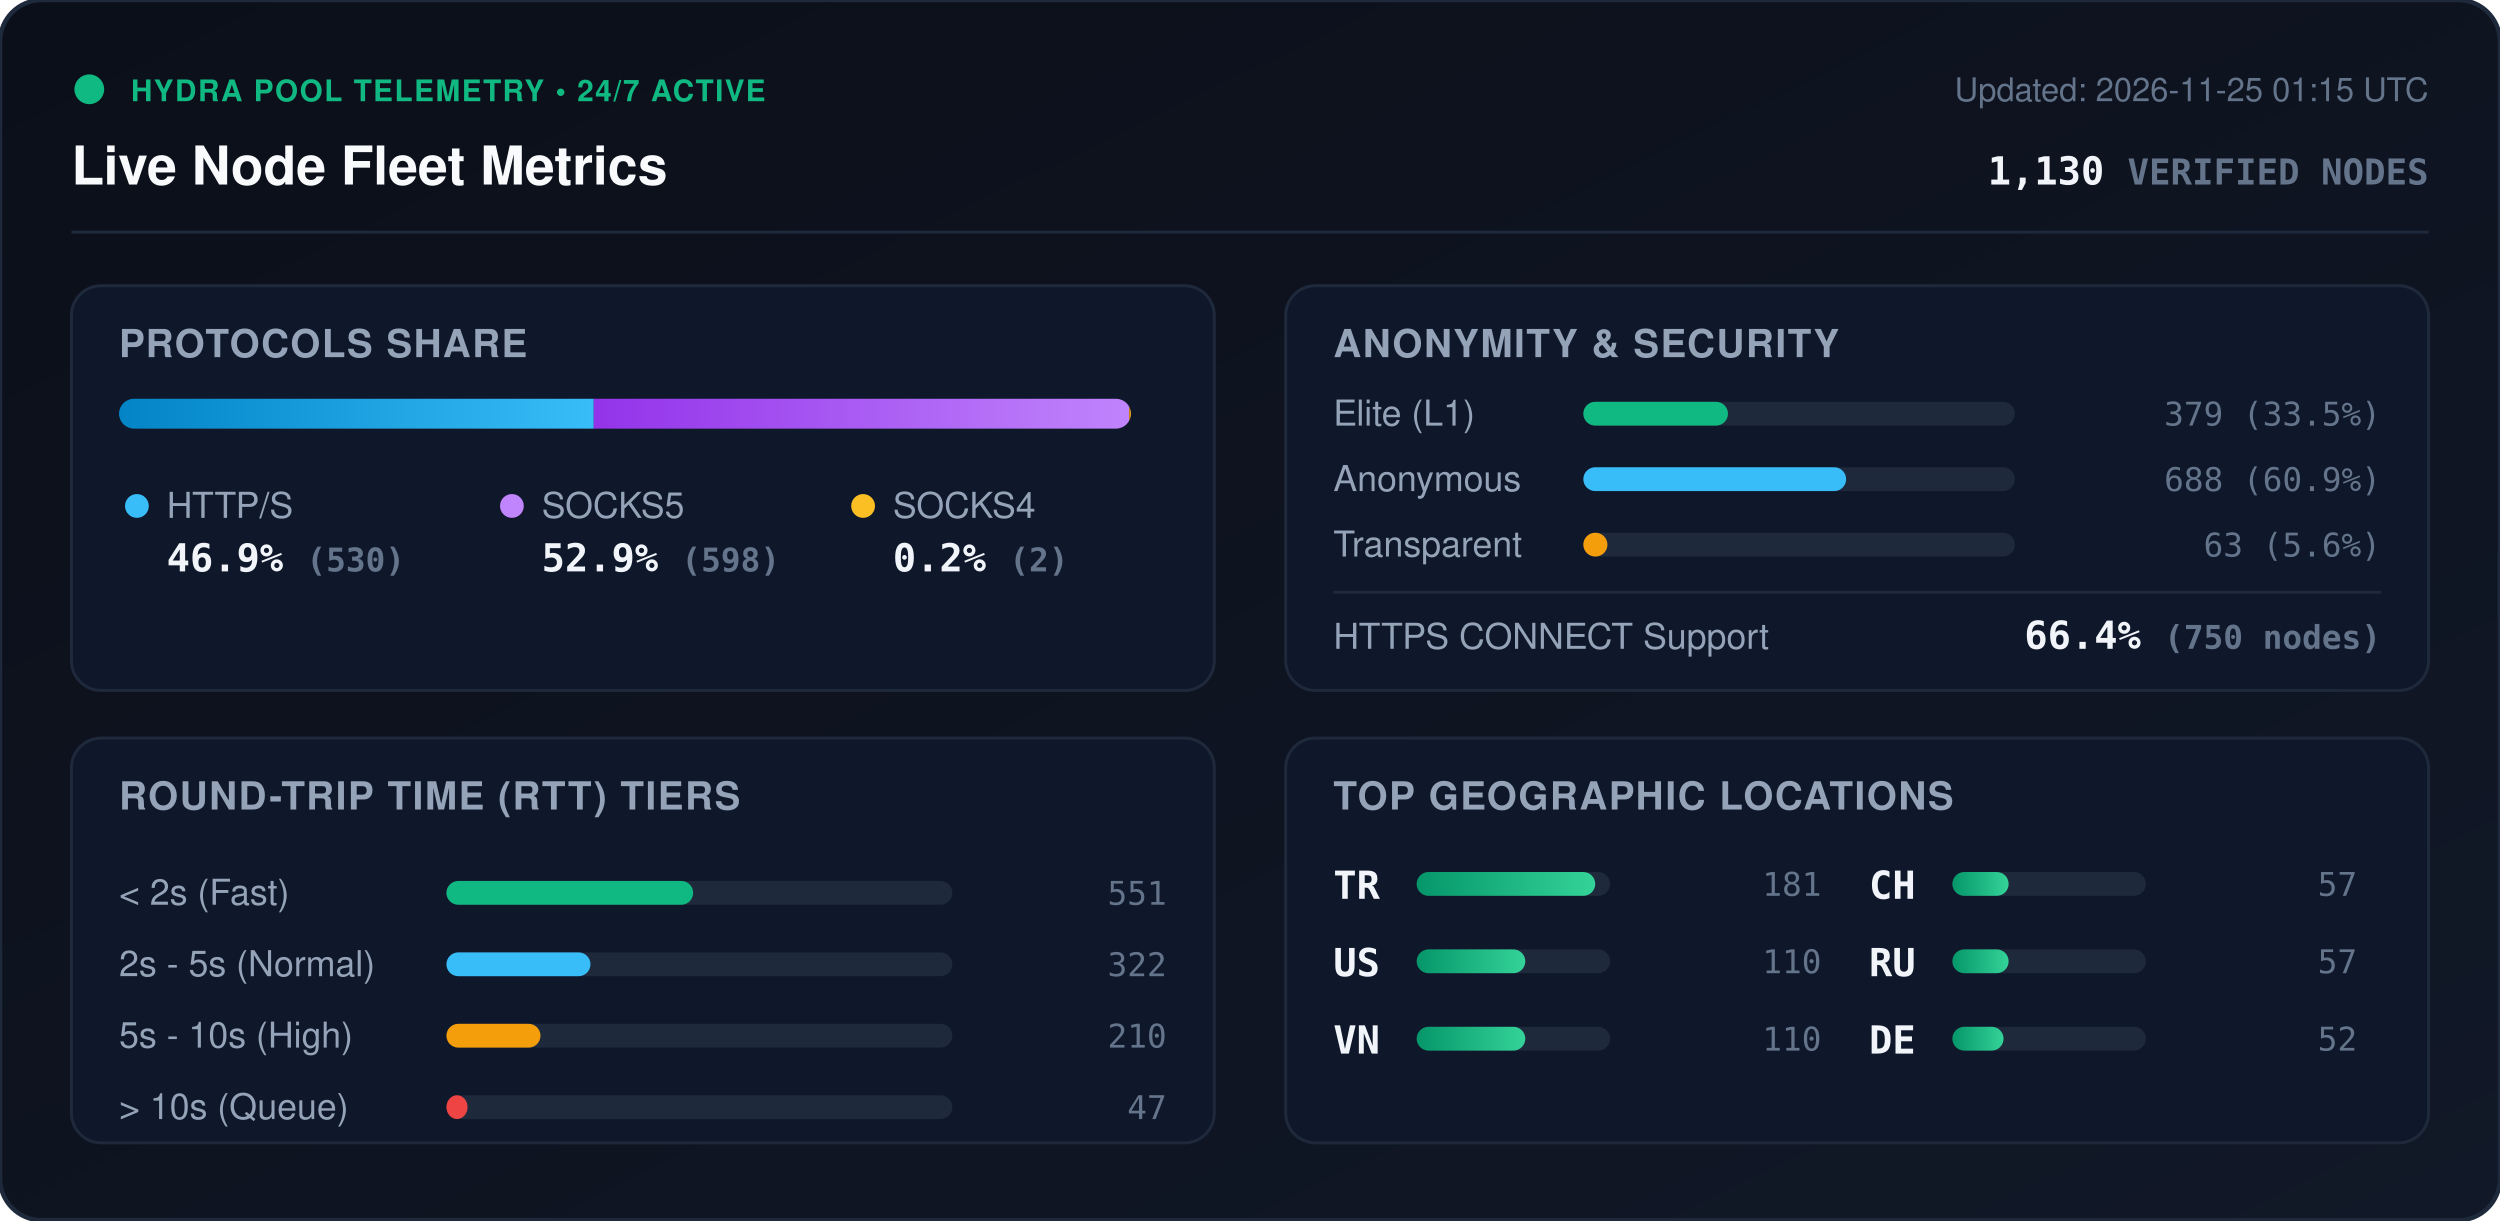
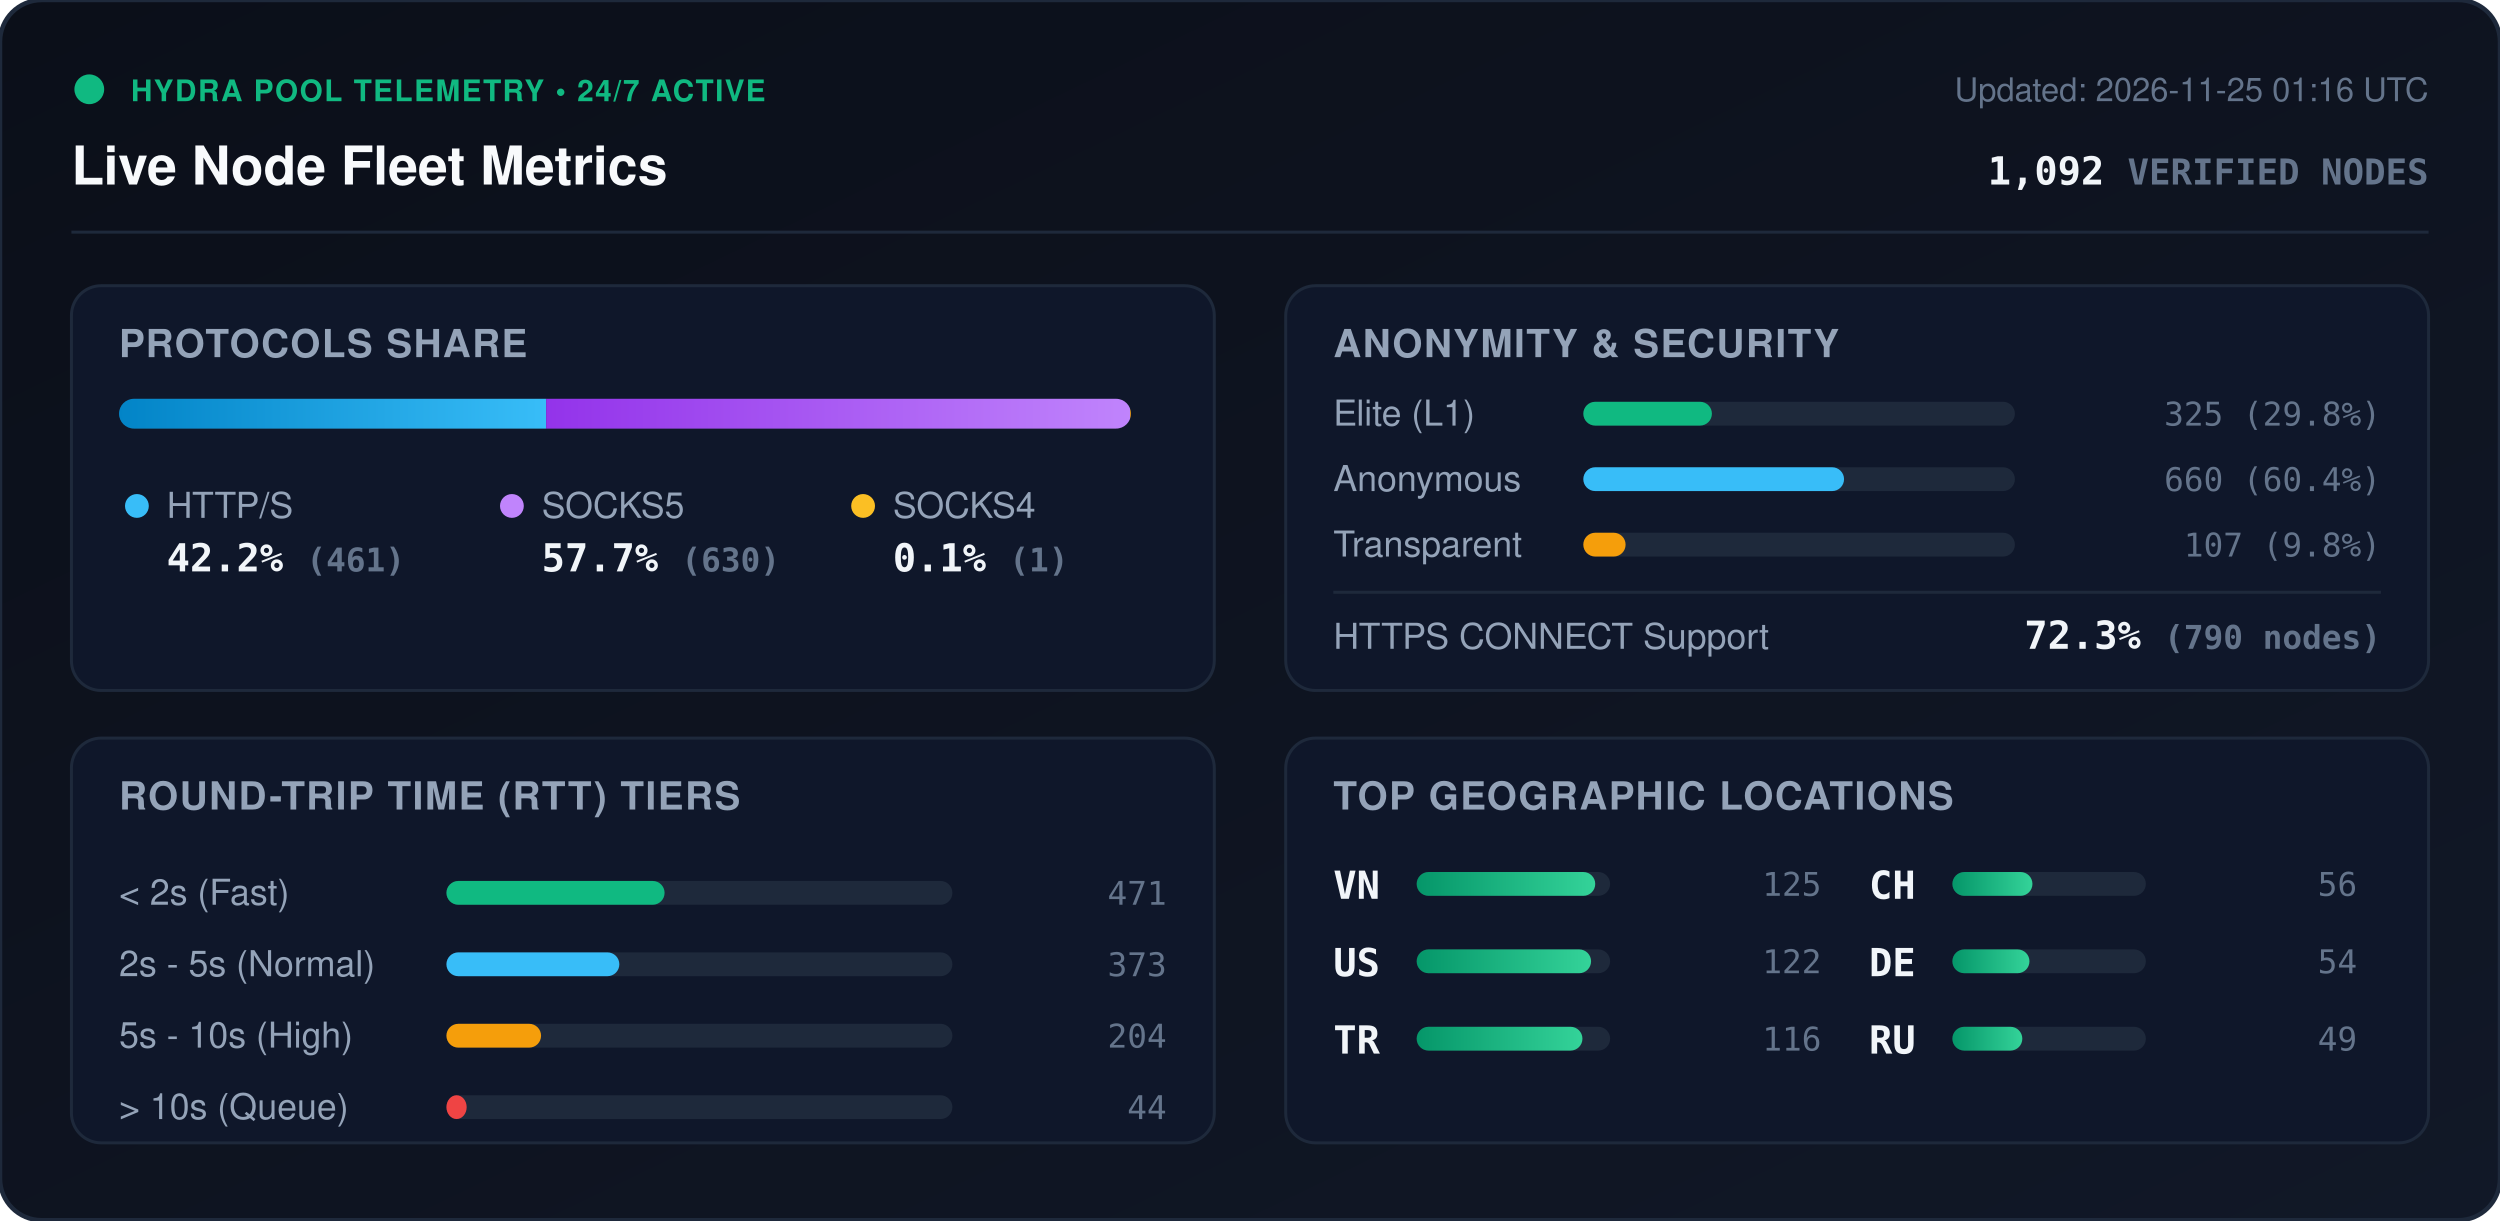
<svg xmlns="http://www.w3.org/2000/svg" viewBox="0 0 840 410" width="840" height="410" style="max-width: 100%; height: auto;">
  <defs>
    <linearGradient id="bg" x1="0%" y1="0%" x2="100%" y2="100%">
      <stop offset="0%" stop-color="#0b0f19" />
      <stop offset="100%" stop-color="#111827" />
    </linearGradient>
    <linearGradient id="bar-http" x1="0%" y1="0%" x2="100%" y2="0%">
      <stop offset="0%" stop-color="#0284c7" />
      <stop offset="100%" stop-color="#38bdf8" />
    </linearGradient>
    <linearGradient id="bar-socks5" x1="0%" y1="0%" x2="100%" y2="0%">
      <stop offset="0%" stop-color="#9333ea" />
      <stop offset="100%" stop-color="#c084fc" />
    </linearGradient>
    <linearGradient id="bar-socks4" x1="0%" y1="0%" x2="100%" y2="0%">
      <stop offset="0%" stop-color="#d97706" />
      <stop offset="100%" stop-color="#fbbf24" />
    </linearGradient>
    <linearGradient id="bar-green" x1="0%" y1="0%" x2="100%" y2="0%">
      <stop offset="0%" stop-color="#059669" />
      <stop offset="100%" stop-color="#34d399" />
    </linearGradient>
    <clipPath id="prog-track-clip">
      <rect width="340.0" height="10" rx="5" />
    </clipPath>
    <style>
      .title { font: 700 18px -apple-system, BlinkMacSystemFont, 'Segoe UI', Helvetica, Arial, sans-serif; fill: #f8fafc; }
      .sub { font: 500 11px -apple-system, BlinkMacSystemFont, 'Segoe UI', Helvetica, Arial, sans-serif; fill: #64748b; }
      .section-hdr { font: 600 13px -apple-system, BlinkMacSystemFont, 'Segoe UI', Helvetica, Arial, sans-serif; fill: #94a3b8; letter-spacing: 0.5px; }
      .metric-val { font: 700 13px -apple-system, BlinkMacSystemFont, 'Segoe UI', Helvetica, Arial, sans-serif; fill: #f1f5f9; }
      .metric-lbl { font: 500 12px -apple-system, BlinkMacSystemFont, 'Segoe UI', Helvetica, Arial, sans-serif; fill: #94a3b8; }
      .badge-txt { font: 700 10px -apple-system, BlinkMacSystemFont, 'Segoe UI', Helvetica, Arial, sans-serif; fill: #10b981; letter-spacing: 0.5px; }
      .mono { font-family: ui-monospace, SFMono-Regular, Menlo, Monaco, Consolas, monospace; }
      .pulse { animation: beacon 2s infinite ease-in-out; }
      @keyframes beacon { 0%, 100% { opacity: 1; } 50% { opacity: 0.35; } }
    </style>
  </defs>
  <rect width="840" height="410" rx="14" fill="url(#bg)" stroke="#1e293b" stroke-width="1.5" />
  <g transform="translate(24, 24)">
    <circle cx="6" cy="6" r="5" fill="#10b981" class="pulse" />
    <text x="20" y="10" class="badge-txt">HYDRA POOL TELEMETRY • 24/7 ACTIVE</text>
    <text x="0" y="38" class="title">Live Node Fleet Metrics</text>
-     <text x="792" y="10" text-anchor="end" class="sub">Updated: 2026-11-25 01:15 UTC</text>
-     <text x="792" y="38" text-anchor="end" class="metric-val mono" fill="#38bdf8">1,130 <tspan font-size="12" fill="#64748b">VERIFIED NODES</tspan>
+     <text x="792" y="10" text-anchor="end" class="sub">Updated: 2026-11-25 01:16 UTC</text>
+     <text x="792" y="38" text-anchor="end" class="metric-val mono" fill="#38bdf8">1,092 <tspan font-size="12" fill="#64748b">VERIFIED NODES</tspan>
    </text>
  </g>
  <line x1="24" y1="78" x2="816" y2="78" stroke="#1e293b" stroke-width="1" />
  <g transform="translate(24, 96)">
    <rect width="384" height="136" rx="10" fill="#0f172a" stroke="#1e293b" />
    <text x="16" y="24" class="section-hdr">PROTOCOLS SHARE</text>
    <g transform="translate(16, 38)">
      <rect width="340.0" height="10" rx="5" fill="#1e293b" />
      <g clip-path="url(#prog-track-clip)">
-         <rect x="0" width="159.5" height="10" fill="url(#bar-http)" />
-         <rect x="159.5" width="179.9" height="10" fill="url(#bar-socks5)" />
-         <rect x="339.4" width="0.6" height="10" fill="url(#bar-socks4)" />
+         <rect x="0" width="143.5" height="10" fill="url(#bar-http)" />
+         <rect x="143.5" width="196.2" height="10" fill="url(#bar-socks5)" />
+         <rect x="339.7" width="0.3" height="10" fill="url(#bar-socks4)" />
      </g>
    </g>
    <g transform="translate(16, 68)">
      <circle cx="6" cy="6" r="4" fill="#38bdf8" />
      <text x="16" y="10" class="metric-lbl">HTTP/S</text>
-       <text x="16" y="28" class="metric-val mono">46.9% <tspan font-size="11" fill="#64748b">(530)</tspan>
+       <text x="16" y="28" class="metric-val mono">42.2% <tspan font-size="11" fill="#64748b">(461)</tspan>
      </text>
      <circle cx="132" cy="6" r="4" fill="#c084fc" />
      <text x="142" y="10" class="metric-lbl">SOCKS5</text>
-       <text x="142" y="28" class="metric-val mono">52.9% <tspan font-size="11" fill="#64748b">(598)</tspan>
+       <text x="142" y="28" class="metric-val mono">57.7% <tspan font-size="11" fill="#64748b">(630)</tspan>
      </text>
      <circle cx="250" cy="6" r="4" fill="#fbbf24" />
      <text x="260" y="10" class="metric-lbl">SOCKS4</text>
-       <text x="260" y="28" class="metric-val mono">0.2% <tspan font-size="11" fill="#64748b">(2)</tspan>
+       <text x="260" y="28" class="metric-val mono">0.1% <tspan font-size="11" fill="#64748b">(1)</tspan>
      </text>
    </g>
  </g>
  <g transform="translate(432, 96)">
    <rect width="384" height="136" rx="10" fill="#0f172a" stroke="#1e293b" />
    <text x="16" y="24" class="section-hdr">ANONYMITY &amp; SECURITY</text>
    <text x="16" y="47" class="metric-lbl">Elite (L1)</text>
    <rect x="100" y="39" width="145.0" height="8" rx="4" fill="#1e293b" />
-     <rect x="100" y="39" width="48.6" height="8" rx="4" fill="#10b981" />
-     <text x="368" y="47" text-anchor="end" class="mono sub" fill="#e2e8f0">379 (33.5%)</text>
+     <rect x="100" y="39" width="43.2" height="8" rx="4" fill="#10b981" />
+     <text x="368" y="47" text-anchor="end" class="mono sub" fill="#e2e8f0">325 (29.8%)</text>
    <text x="16" y="69" class="metric-lbl">Anonymous</text>
    <rect x="100" y="61" width="145.0" height="8" rx="4" fill="#1e293b" />
-     <rect x="100" y="61" width="88.3" height="8" rx="4" fill="#38bdf8" />
-     <text x="368" y="69" text-anchor="end" class="mono sub" fill="#e2e8f0">688 (60.9%)</text>
+     <rect x="100" y="61" width="87.6" height="8" rx="4" fill="#38bdf8" />
+     <text x="368" y="69" text-anchor="end" class="mono sub" fill="#e2e8f0">660 (60.4%)</text>
    <text x="16" y="91" class="metric-lbl">Transparent</text>
    <rect x="100" y="83" width="145.0" height="8" rx="4" fill="#1e293b" />
-     <rect x="100" y="83" width="8.1" height="8" rx="4" fill="#f59e0b" />
-     <text x="368" y="91" text-anchor="end" class="mono sub" fill="#e2e8f0">63 (5.6%)</text>
+     <rect x="100" y="83" width="14.2" height="8" rx="4" fill="#f59e0b" />
+     <text x="368" y="91" text-anchor="end" class="mono sub" fill="#e2e8f0">107 (9.8%)</text>
    <line x1="16" y1="103" x2="368" y2="103" stroke="#1e293b" stroke-width="1" />
    <text x="16" y="122" class="metric-lbl">HTTPS CONNECT Support</text>
-     <text x="368" y="122" text-anchor="end" class="metric-val mono" fill="#34d399">66.4% <tspan font-size="11" fill="#64748b">(750 nodes)</tspan>
+     <text x="368" y="122" text-anchor="end" class="metric-val mono" fill="#34d399">72.3% <tspan font-size="11" fill="#64748b">(790 nodes)</tspan>
    </text>
  </g>
  <g transform="translate(24, 248)">
    <rect width="384" height="136" rx="10" fill="#0f172a" stroke="#1e293b" />
    <text x="16" y="24" class="section-hdr">ROUND-TRIP TIME (RTT) TIERS</text>
    <g transform="translate(16, 42)">
      <text x="0" y="14" class="metric-lbl">&lt; 2s (Fast)</text>
      <rect x="110" y="6" width="170" height="8" rx="4" fill="#1e293b" />
-       <rect x="110" y="6" width="82.9" height="8" rx="4" fill="#10b981" />
-       <text x="352" y="14" text-anchor="end" class="mono sub">551</text>
+       <rect x="110" y="6" width="73.3" height="8" rx="4" fill="#10b981" />
+       <text x="352" y="14" text-anchor="end" class="mono sub">471</text>
      <text x="0" y="38" class="metric-lbl">2s - 5s (Normal)</text>
      <rect x="110" y="30" width="170" height="8" rx="4" fill="#1e293b" />
-       <rect x="110" y="30" width="48.4" height="8" rx="4" fill="#38bdf8" />
-       <text x="352" y="38" text-anchor="end" class="mono sub">322</text>
+       <rect x="110" y="30" width="58.1" height="8" rx="4" fill="#38bdf8" />
+       <text x="352" y="38" text-anchor="end" class="mono sub">373</text>
      <text x="0" y="62" class="metric-lbl">5s - 10s (High)</text>
      <rect x="110" y="54" width="170" height="8" rx="4" fill="#1e293b" />
-       <rect x="110" y="54" width="31.6" height="8" rx="4" fill="#f59e0b" />
-       <text x="352" y="62" text-anchor="end" class="mono sub">210</text>
+       <rect x="110" y="54" width="31.8" height="8" rx="4" fill="#f59e0b" />
+       <text x="352" y="62" text-anchor="end" class="mono sub">204</text>
      <text x="0" y="86" class="metric-lbl">&gt; 10s (Queue)</text>
      <rect x="110" y="78" width="170" height="8" rx="4" fill="#1e293b" />
-       <rect x="110" y="78" width="7.1" height="8" rx="4" fill="#ef4444" />
-       <text x="352" y="86" text-anchor="end" class="mono sub">47</text>
+       <rect x="110" y="78" width="6.8" height="8" rx="4" fill="#ef4444" />
+       <text x="352" y="86" text-anchor="end" class="mono sub">44</text>
    </g>
  </g>
  <g transform="translate(432, 248)">
    <rect width="384" height="136" rx="10" fill="#0f172a" stroke="#1e293b" />
    <text x="16" y="24" class="section-hdr">TOP GEOGRAPHIC LOCATIONS</text>
    <g transform="translate(16, 42)">
      <g transform="translate(0, 0)">
-         <text x="0" y="12" class="mono metric-val" font-size="12">TR</text>
+         <text x="0" y="12" class="mono metric-val" font-size="12">VN</text>
        <rect x="28" y="3" width="65" height="8" rx="4" fill="#1e293b" />
        <rect x="28" y="3" width="60.0" height="8" rx="4" fill="url(#bar-green)" />
-         <text x="164" y="11" text-anchor="end" class="mono sub">181</text>
+         <text x="164" y="11" text-anchor="end" class="mono sub">125</text>
      </g>
      <g transform="translate(0, 26)">
        <text x="0" y="12" class="mono metric-val" font-size="12">US</text>
        <rect x="28" y="3" width="65" height="8" rx="4" fill="#1e293b" />
-         <rect x="28" y="3" width="36.5" height="8" rx="4" fill="url(#bar-green)" />
-         <text x="164" y="11" text-anchor="end" class="mono sub">110</text>
+         <rect x="28" y="3" width="58.6" height="8" rx="4" fill="url(#bar-green)" />
+         <text x="164" y="11" text-anchor="end" class="mono sub">122</text>
      </g>
      <g transform="translate(0, 52)">
-         <text x="0" y="12" class="mono metric-val" font-size="12">VN</text>
+         <text x="0" y="12" class="mono metric-val" font-size="12">TR</text>
        <rect x="28" y="3" width="65" height="8" rx="4" fill="#1e293b" />
-         <rect x="28" y="3" width="36.5" height="8" rx="4" fill="url(#bar-green)" />
-         <text x="164" y="11" text-anchor="end" class="mono sub">110</text>
+         <rect x="28" y="3" width="55.7" height="8" rx="4" fill="url(#bar-green)" />
+         <text x="164" y="11" text-anchor="end" class="mono sub">116</text>
      </g>
      <g transform="translate(180, 0)">
        <text x="0" y="12" class="mono metric-val" font-size="12">CH</text>
        <rect x="28" y="3" width="65" height="8" rx="4" fill="#1e293b" />
-         <rect x="28" y="3" width="18.9" height="8" rx="4" fill="url(#bar-green)" />
-         <text x="164" y="11" text-anchor="end" class="mono sub">57</text>
+         <rect x="28" y="3" width="26.9" height="8" rx="4" fill="url(#bar-green)" />
+         <text x="164" y="11" text-anchor="end" class="mono sub">56</text>
      </g>
      <g transform="translate(180, 26)">
+         <text x="0" y="12" class="mono metric-val" font-size="12">DE</text>
+         <rect x="28" y="3" width="65" height="8" rx="4" fill="#1e293b" />
+         <rect x="28" y="3" width="25.9" height="8" rx="4" fill="url(#bar-green)" />
+         <text x="164" y="11" text-anchor="end" class="mono sub">54</text>
+       </g>
+       <g transform="translate(180, 52)">
        <text x="0" y="12" class="mono metric-val" font-size="12">RU</text>
        <rect x="28" y="3" width="65" height="8" rx="4" fill="#1e293b" />
-         <rect x="28" y="3" width="18.9" height="8" rx="4" fill="url(#bar-green)" />
-         <text x="164" y="11" text-anchor="end" class="mono sub">57</text>
-       </g>
-       <g transform="translate(180, 52)">
-         <text x="0" y="12" class="mono metric-val" font-size="12">DE</text>
-         <rect x="28" y="3" width="65" height="8" rx="4" fill="#1e293b" />
-         <rect x="28" y="3" width="17.2" height="8" rx="4" fill="url(#bar-green)" />
-         <text x="164" y="11" text-anchor="end" class="mono sub">52</text>
+         <rect x="28" y="3" width="23.5" height="8" rx="4" fill="url(#bar-green)" />
+         <text x="164" y="11" text-anchor="end" class="mono sub">49</text>
      </g>
    </g>
  </g>
</svg>
